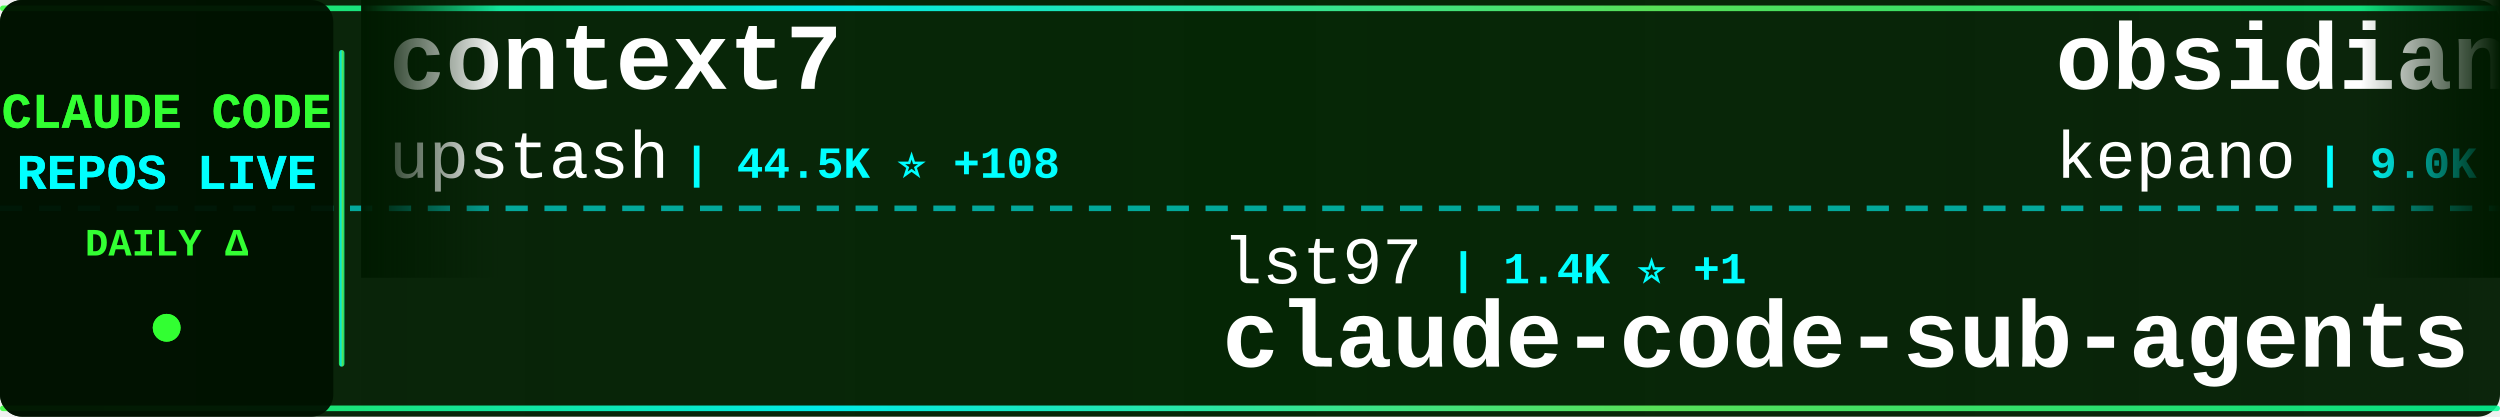
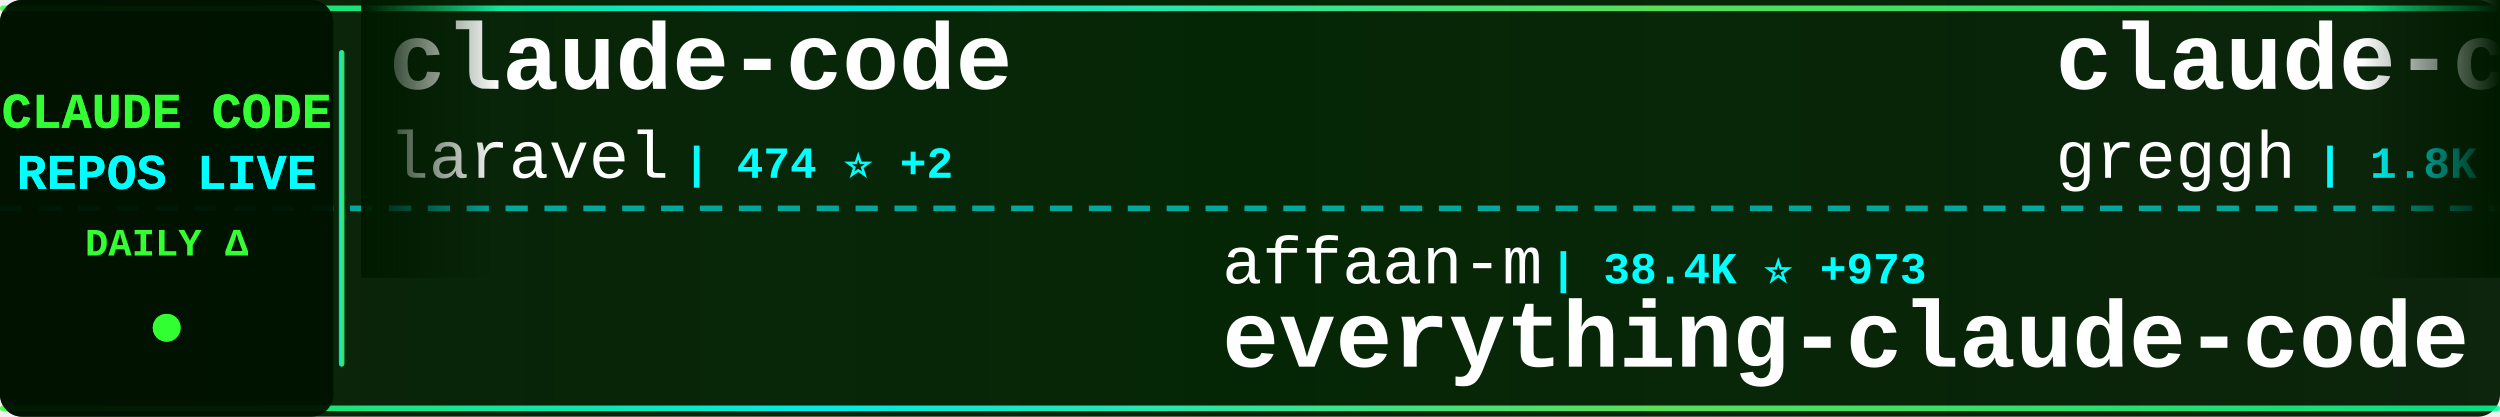
<svg xmlns="http://www.w3.org/2000/svg" width="900" height="150">
  <defs>
    <linearGradient id="tickerBg" x1="0%" y1="0%" x2="100%" y2="0%">
      <stop offset="0%" style="stop-color:#001a00;stop-opacity:0.95" />
      <stop offset="50%" style="stop-color:#002200;stop-opacity:0.98" />
      <stop offset="100%" style="stop-color:#001a00;stop-opacity:0.95" />
    </linearGradient>
    <linearGradient id="borderGrad" x1="0%" y1="0%" x2="100%" y2="0%">
      <stop offset="0%" style="stop-color:#33ff33;stop-opacity:0.85">
        <animate attributeName="stop-opacity" values="0.85;1;0.85" dur="2s" repeatCount="indefinite" />
      </stop>
      <stop offset="33%" style="stop-color:#00ffff;stop-opacity:0.9">
        <animate attributeName="stop-opacity" values="0.9;1;0.9" dur="2.2s" repeatCount="indefinite" />
      </stop>
      <stop offset="66%" style="stop-color:#66ff66;stop-opacity:0.85">
        <animate attributeName="stop-opacity" values="0.85;1;0.85" dur="1.8s" repeatCount="indefinite" />
      </stop>
      <stop offset="100%" style="stop-color:#00ff99;stop-opacity:0.85">
        <animate attributeName="stop-opacity" values="0.85;1;0.85" dur="2s" repeatCount="indefinite" />
      </stop>
    </linearGradient>
    <filter id="textGlow">
      <feGaussianBlur stdDeviation="0.1" result="coloredBlur" />
      <feMerge>
        <feMergeNode in="coloredBlur" />
        <feMergeNode in="SourceGraphic" />
      </feMerge>
    </filter>
    <filter id="metricGlow">
      <feGaussianBlur stdDeviation="0.2" result="coloredBlur" />
      <feMerge>
        <feMergeNode in="coloredBlur" />
        <feMergeNode in="SourceGraphic" />
      </feMerge>
    </filter>
    <linearGradient id="leftFade" x1="0%" y1="0%" x2="100%" y2="0%">
      <stop offset="0%" style="stop-color:#001a00;stop-opacity:1" />
      <stop offset="100%" style="stop-color:#001a00;stop-opacity:0" />
    </linearGradient>
    <linearGradient id="rightFade" x1="0%" y1="0%" x2="100%" y2="0%">
      <stop offset="0%" style="stop-color:#001a00;stop-opacity:0" />
      <stop offset="100%" style="stop-color:#001a00;stop-opacity:1" />
    </linearGradient>
  </defs>
  <rect width="900" height="150" fill="url(#tickerBg)" rx="8" />
  <rect x="0" y="2" width="900" height="2" fill="url(#borderGrad)" rx="1" />
  <rect x="0" y="146" width="900" height="2" fill="url(#borderGrad)" rx="1" />
  <line x1="0" y1="75" x2="900" y2="75" stroke="#00ffff" stroke-width="2" stroke-dasharray="8 6" opacity="0.6" />
  <rect x="0" y="0" width="120" height="150" fill="#001100" opacity="0.95" rx="8" />
  <text x="60" y="46" font-family="'Courier New', monospace" font-size="18" font-weight="bold" fill="#33ff33" text-anchor="middle" filter="url(#textGlow)">
    CLAUDE CODE
  </text>
  <text x="60" y="68" font-family="'Courier New', monospace" font-size="18" font-weight="bold" fill="#00ffff" text-anchor="middle" filter="url(#textGlow)">
    REPOS LIVE
  </text>
  <text x="60" y="92" font-family="'Courier New', monospace" font-size="14" font-weight="bold" fill="#33ff33" text-anchor="middle">
    DAILY Δ
  </text>
  <circle cx="60" cy="118" r="5" fill="#33ff33" filter="url(#metricGlow)">
    <animate attributeName="r" values="4;6;4" dur="1.5s" repeatCount="indefinite" />
    <animate attributeName="opacity" values="0.6;1;0.6" dur="1.5s" repeatCount="indefinite" />
  </circle>
  <rect x="122" y="18" width="2" height="114" fill="url(#borderGrad)" rx="1" />
  <clipPath id="tickerClip">
    <rect x="130" y="0" width="770" height="150" />
  </clipPath>
  <g clip-path="url(#tickerClip)">
    <g id="tickerItems">
      <animateTransform attributeName="transform" attributeType="XML" type="translate" from="0 0" to="-3000 0" dur="54s" repeatCount="indefinite" />
      <g transform="translate(0, 0)">
-         <text x="140" y="32" font-family="'Courier New', monospace" font-size="34" font-weight="bold" fill="#ffffff">context7</text>
-         <text x="140" y="64" font-family="'Courier New', monospace" font-size="24" font-weight="normal" fill="#ffffff" opacity="1.0">upstash</text>
-         <text x="246" y="64" font-family="'Courier New', monospace" font-size="16" font-weight="bold" fill="#00ffff"> | 44.5K ⭐ +108</text>
+         <text x="140" y="32" font-family="'Courier New', monospace" font-size="34" font-weight="bold" fill="#ffffff">claude-code</text>
+         <text x="140" y="64" font-family="'Courier New', monospace" font-size="24" font-weight="normal" fill="#ffffff" opacity="1.0">laravel</text>
+         <text x="246" y="64" font-family="'Courier New', monospace" font-size="16" font-weight="bold" fill="#00ffff"> | 474 ⭐ +2</text>
      </g>
      <g transform="translate(300, 0)">
-         <text x="140" y="102" font-family="'Courier New', monospace" font-size="24" font-weight="normal" fill="#ffffff" opacity="1.0">lst97</text>
-         <text x="222" y="102" font-family="'Courier New', monospace" font-size="16" font-weight="bold" fill="#00ffff"> | 1.4K ⭐ +1</text>
-         <text x="140" y="132" font-family="'Courier New', monospace" font-size="34" font-weight="bold" fill="#ffffff">claude-code-sub-agents</text>
+         <text x="140" y="102" font-family="'Courier New', monospace" font-size="24" font-weight="normal" fill="#ffffff" opacity="1.0">affaan-m</text>
+         <text x="258" y="102" font-family="'Courier New', monospace" font-size="16" font-weight="bold" fill="#00ffff"> | 38.4K ⭐ +973</text>
+         <text x="140" y="132" font-family="'Courier New', monospace" font-size="34" font-weight="bold" fill="#ffffff">everything-claude-code</text>
      </g>
      <g transform="translate(600, 0)">
-         <text x="140" y="32" font-family="'Courier New', monospace" font-size="34" font-weight="bold" fill="#ffffff">obsidian-skills</text>
-         <text x="140" y="64" font-family="'Courier New', monospace" font-size="24" font-weight="normal" fill="#ffffff" opacity="1.0">kepano</text>
-         <text x="234" y="64" font-family="'Courier New', monospace" font-size="16" font-weight="bold" fill="#00ffff"> | 9.0K ⭐ +81</text>
+         <text x="140" y="32" font-family="'Courier New', monospace" font-size="34" font-weight="bold" fill="#ffffff">claude-code.nvim</text>
+         <text x="140" y="64" font-family="'Courier New', monospace" font-size="24" font-weight="normal" fill="#ffffff" opacity="1.0">greggh</text>
+         <text x="234" y="64" font-family="'Courier New', monospace" font-size="16" font-weight="bold" fill="#00ffff"> | 1.8K ⭐ +1</text>
      </g>
      <g transform="translate(900, 0)">
-         <text x="140" y="102" font-family="'Courier New', monospace" font-size="24" font-weight="normal" fill="#ffffff" opacity="1.0">Matt-Dionis</text>
-         <text x="294" y="102" font-family="'Courier New', monospace" font-size="16" font-weight="bold" fill="#00ffff"> | 613 ⭐ +1</text>
-         <text x="140" y="132" font-family="'Courier New', monospace" font-size="34" font-weight="bold" fill="#ffffff">claude-code-configs</text>
+         <text x="140" y="102" font-family="'Courier New', monospace" font-size="24" font-weight="normal" fill="#ffffff" opacity="1.0">alirezarezvani</text>
+         <text x="330" y="102" font-family="'Courier New', monospace" font-size="16" font-weight="bold" fill="#00ffff"> | 1.5K ⭐ +21</text>
+         <text x="140" y="132" font-family="'Courier New', monospace" font-size="34" font-weight="bold" fill="#ffffff">claude-skills</text>
      </g>
      <g transform="translate(1200, 0)">
-         <text x="140" y="32" font-family="'Courier New', monospace" font-size="34" font-weight="bold" fill="#ffffff">Claude-Code-Communicatio...</text>
-         <text x="140" y="64" font-family="'Courier New', monospace" font-size="24" font-weight="normal" fill="#ffffff" opacity="1.0">nishimoto265</text>
-         <text x="306" y="64" font-family="'Courier New', monospace" font-size="16" font-weight="bold" fill="#00ffff"> | 488 ⭐ +1</text>
+         <text x="140" y="32" font-family="'Courier New', monospace" font-size="34" font-weight="bold" fill="#ffffff">claude-code-settings</text>
+         <text x="140" y="64" font-family="'Courier New', monospace" font-size="24" font-weight="normal" fill="#ffffff" opacity="1.0">feiskyer</text>
+         <text x="258" y="64" font-family="'Courier New', monospace" font-size="16" font-weight="bold" fill="#00ffff"> | 1.2K ⭐ +3</text>
      </g>
      <g transform="translate(1500, 0)">
-         <text x="140" y="102" font-family="'Courier New', monospace" font-size="24" font-weight="normal" fill="#ffffff" opacity="1.0">zed-industries</text>
-         <text x="330" y="102" font-family="'Courier New', monospace" font-size="16" font-weight="bold" fill="#00ffff"> | 869 ⭐ +11</text>
-         <text x="140" y="132" font-family="'Courier New', monospace" font-size="34" font-weight="bold" fill="#ffffff">claude-code-acp</text>
+         <text x="140" y="102" font-family="'Courier New', monospace" font-size="24" font-weight="normal" fill="#ffffff" opacity="1.0">VoltAgent</text>
+         <text x="270" y="102" font-family="'Courier New', monospace" font-size="16" font-weight="bold" fill="#00ffff"> | 9.4K ⭐ +95</text>
+         <text x="140" y="132" font-family="'Courier New', monospace" font-size="34" font-weight="bold" fill="#ffffff">awesome-claude-code-suba...</text>
      </g>
      <g transform="translate(1800, 0)">
-         <text x="140" y="32" font-family="'Courier New', monospace" font-size="34" font-weight="bold" fill="#ffffff">claude-code-chat</text>
-         <text x="140" y="64" font-family="'Courier New', monospace" font-size="24" font-weight="normal" fill="#ffffff" opacity="1.0">andrepimenta</text>
-         <text x="306" y="64" font-family="'Courier New', monospace" font-size="16" font-weight="bold" fill="#00ffff"> | 987 ⭐ +1</text>
+         <text x="140" y="32" font-family="'Courier New', monospace" font-size="34" font-weight="bold" fill="#ffffff">context-engineering-intr...</text>
+         <text x="140" y="64" font-family="'Courier New', monospace" font-size="24" font-weight="normal" fill="#ffffff" opacity="1.0">coleam00</text>
+         <text x="258" y="64" font-family="'Courier New', monospace" font-size="16" font-weight="bold" fill="#00ffff"> | 12.3K ⭐ +4</text>
      </g>
      <g transform="translate(2100, 0)">
-         <text x="140" y="102" font-family="'Courier New', monospace" font-size="24" font-weight="normal" fill="#ffffff" opacity="1.0">anthropics</text>
-         <text x="282" y="102" font-family="'Courier New', monospace" font-size="16" font-weight="bold" fill="#00ffff"> | 61.1K ⭐ +884</text>
-         <text x="140" y="132" font-family="'Courier New', monospace" font-size="34" font-weight="bold" fill="#ffffff">skills</text>
+         <text x="140" y="102" font-family="'Courier New', monospace" font-size="24" font-weight="normal" fill="#ffffff" opacity="1.0">disler</text>
+         <text x="234" y="102" font-family="'Courier New', monospace" font-size="16" font-weight="bold" fill="#00ffff"> | 2.2K ⭐ +71</text>
+         <text x="140" y="132" font-family="'Courier New', monospace" font-size="34" font-weight="bold" fill="#ffffff">claude-code-hooks-master...</text>
      </g>
      <g transform="translate(2400, 0)">
-         <text x="140" y="32" font-family="'Courier New', monospace" font-size="34" font-weight="bold" fill="#ffffff">ralph-claude-code</text>
-         <text x="140" y="64" font-family="'Courier New', monospace" font-size="24" font-weight="normal" fill="#ffffff" opacity="1.0">frankbria</text>
-         <text x="270" y="64" font-family="'Courier New', monospace" font-size="16" font-weight="bold" fill="#00ffff"> | 6.2K ⭐ +46</text>
+         <text x="140" y="32" font-family="'Courier New', monospace" font-size="34" font-weight="bold" fill="#ffffff">claude-code-ide.el</text>
+         <text x="140" y="64" font-family="'Courier New', monospace" font-size="24" font-weight="normal" fill="#ffffff" opacity="1.0">manzaltu</text>
+         <text x="258" y="64" font-family="'Courier New', monospace" font-size="16" font-weight="bold" fill="#00ffff"> | 1.3K ⭐ +3</text>
      </g>
      <g transform="translate(2700, 0)">
-         <text x="140" y="102" font-family="'Courier New', monospace" font-size="24" font-weight="normal" fill="#ffffff" opacity="1.0">Pimzino</text>
-         <text x="246" y="102" font-family="'Courier New', monospace" font-size="16" font-weight="bold" fill="#00ffff"> | 3.4K ⭐ +3</text>
-         <text x="140" y="132" font-family="'Courier New', monospace" font-size="34" font-weight="bold" fill="#ffffff">claude-code-spec-workflo...</text>
+         <text x="140" y="102" font-family="'Courier New', monospace" font-size="24" font-weight="normal" fill="#ffffff" opacity="1.0">zsio</text>
+         <text x="210" y="102" font-family="'Courier New', monospace" font-size="16" font-weight="bold" fill="#00ffff"> | 158 ⭐ +3</text>
+         <text x="140" y="132" font-family="'Courier New', monospace" font-size="34" font-weight="bold" fill="#ffffff">claude-code-hub</text>
      </g>
      <g transform="translate(3000, 0)">
-         <text x="140" y="32" font-family="'Courier New', monospace" font-size="34" font-weight="bold" fill="#ffffff">context7</text>
-         <text x="140" y="64" font-family="'Courier New', monospace" font-size="24" font-weight="normal" fill="#ffffff" opacity="1.0">upstash</text>
-         <text x="246" y="64" font-family="'Courier New', monospace" font-size="16" font-weight="bold" fill="#00ffff"> | 44.5K ⭐ +108</text>
+         <text x="140" y="32" font-family="'Courier New', monospace" font-size="34" font-weight="bold" fill="#ffffff">claude-code</text>
+         <text x="140" y="64" font-family="'Courier New', monospace" font-size="24" font-weight="normal" fill="#ffffff" opacity="1.0">laravel</text>
+         <text x="246" y="64" font-family="'Courier New', monospace" font-size="16" font-weight="bold" fill="#00ffff"> | 474 ⭐ +2</text>
      </g>
      <g transform="translate(3300, 0)">
-         <text x="140" y="102" font-family="'Courier New', monospace" font-size="24" font-weight="normal" fill="#ffffff" opacity="1.0">lst97</text>
-         <text x="222" y="102" font-family="'Courier New', monospace" font-size="16" font-weight="bold" fill="#00ffff"> | 1.4K ⭐ +1</text>
-         <text x="140" y="132" font-family="'Courier New', monospace" font-size="34" font-weight="bold" fill="#ffffff">claude-code-sub-agents</text>
+         <text x="140" y="102" font-family="'Courier New', monospace" font-size="24" font-weight="normal" fill="#ffffff" opacity="1.0">affaan-m</text>
+         <text x="258" y="102" font-family="'Courier New', monospace" font-size="16" font-weight="bold" fill="#00ffff"> | 38.4K ⭐ +973</text>
+         <text x="140" y="132" font-family="'Courier New', monospace" font-size="34" font-weight="bold" fill="#ffffff">everything-claude-code</text>
      </g>
      <g transform="translate(3600, 0)">
-         <text x="140" y="32" font-family="'Courier New', monospace" font-size="34" font-weight="bold" fill="#ffffff">obsidian-skills</text>
-         <text x="140" y="64" font-family="'Courier New', monospace" font-size="24" font-weight="normal" fill="#ffffff" opacity="1.0">kepano</text>
-         <text x="234" y="64" font-family="'Courier New', monospace" font-size="16" font-weight="bold" fill="#00ffff"> | 9.0K ⭐ +81</text>
+         <text x="140" y="32" font-family="'Courier New', monospace" font-size="34" font-weight="bold" fill="#ffffff">claude-code.nvim</text>
+         <text x="140" y="64" font-family="'Courier New', monospace" font-size="24" font-weight="normal" fill="#ffffff" opacity="1.0">greggh</text>
+         <text x="234" y="64" font-family="'Courier New', monospace" font-size="16" font-weight="bold" fill="#00ffff"> | 1.8K ⭐ +1</text>
      </g>
      <g transform="translate(3900, 0)">
-         <text x="140" y="102" font-family="'Courier New', monospace" font-size="24" font-weight="normal" fill="#ffffff" opacity="1.0">Matt-Dionis</text>
-         <text x="294" y="102" font-family="'Courier New', monospace" font-size="16" font-weight="bold" fill="#00ffff"> | 613 ⭐ +1</text>
-         <text x="140" y="132" font-family="'Courier New', monospace" font-size="34" font-weight="bold" fill="#ffffff">claude-code-configs</text>
+         <text x="140" y="102" font-family="'Courier New', monospace" font-size="24" font-weight="normal" fill="#ffffff" opacity="1.0">alirezarezvani</text>
+         <text x="330" y="102" font-family="'Courier New', monospace" font-size="16" font-weight="bold" fill="#00ffff"> | 1.5K ⭐ +21</text>
+         <text x="140" y="132" font-family="'Courier New', monospace" font-size="34" font-weight="bold" fill="#ffffff">claude-skills</text>
      </g>
    </g>
  </g>
  <rect x="130" y="0" width="50" height="100" fill="url(#leftFade)" />
  <rect x="850" y="0" width="50" height="100" fill="url(#rightFade)" />
</svg>
